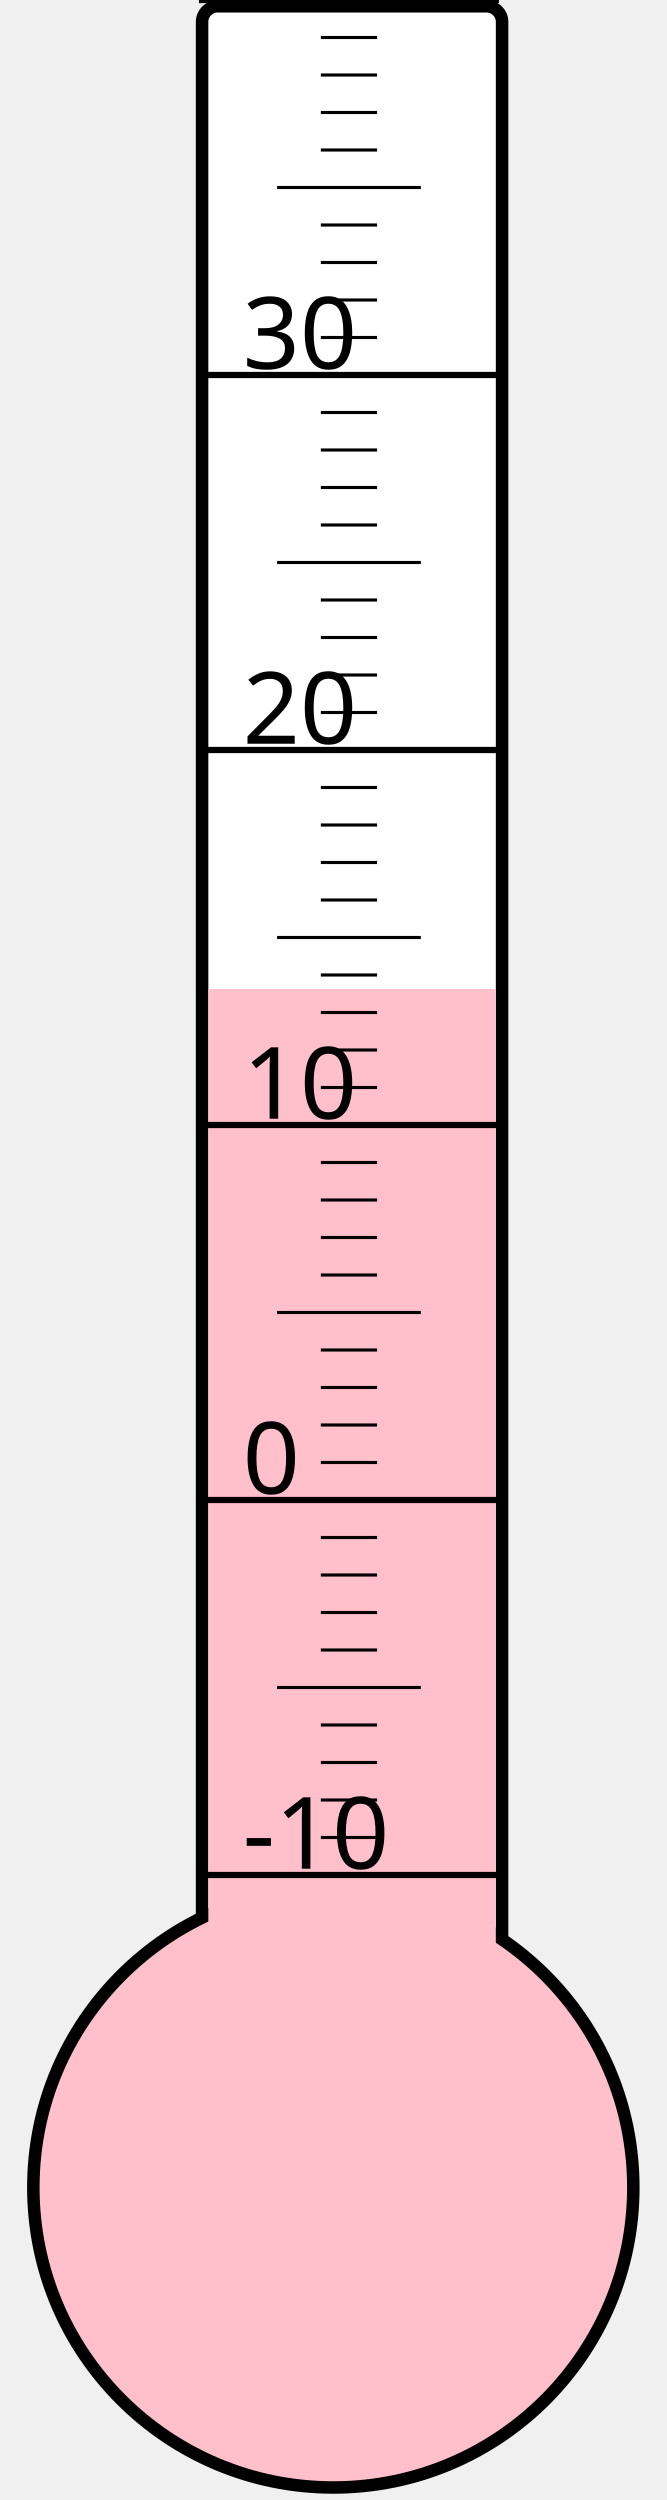
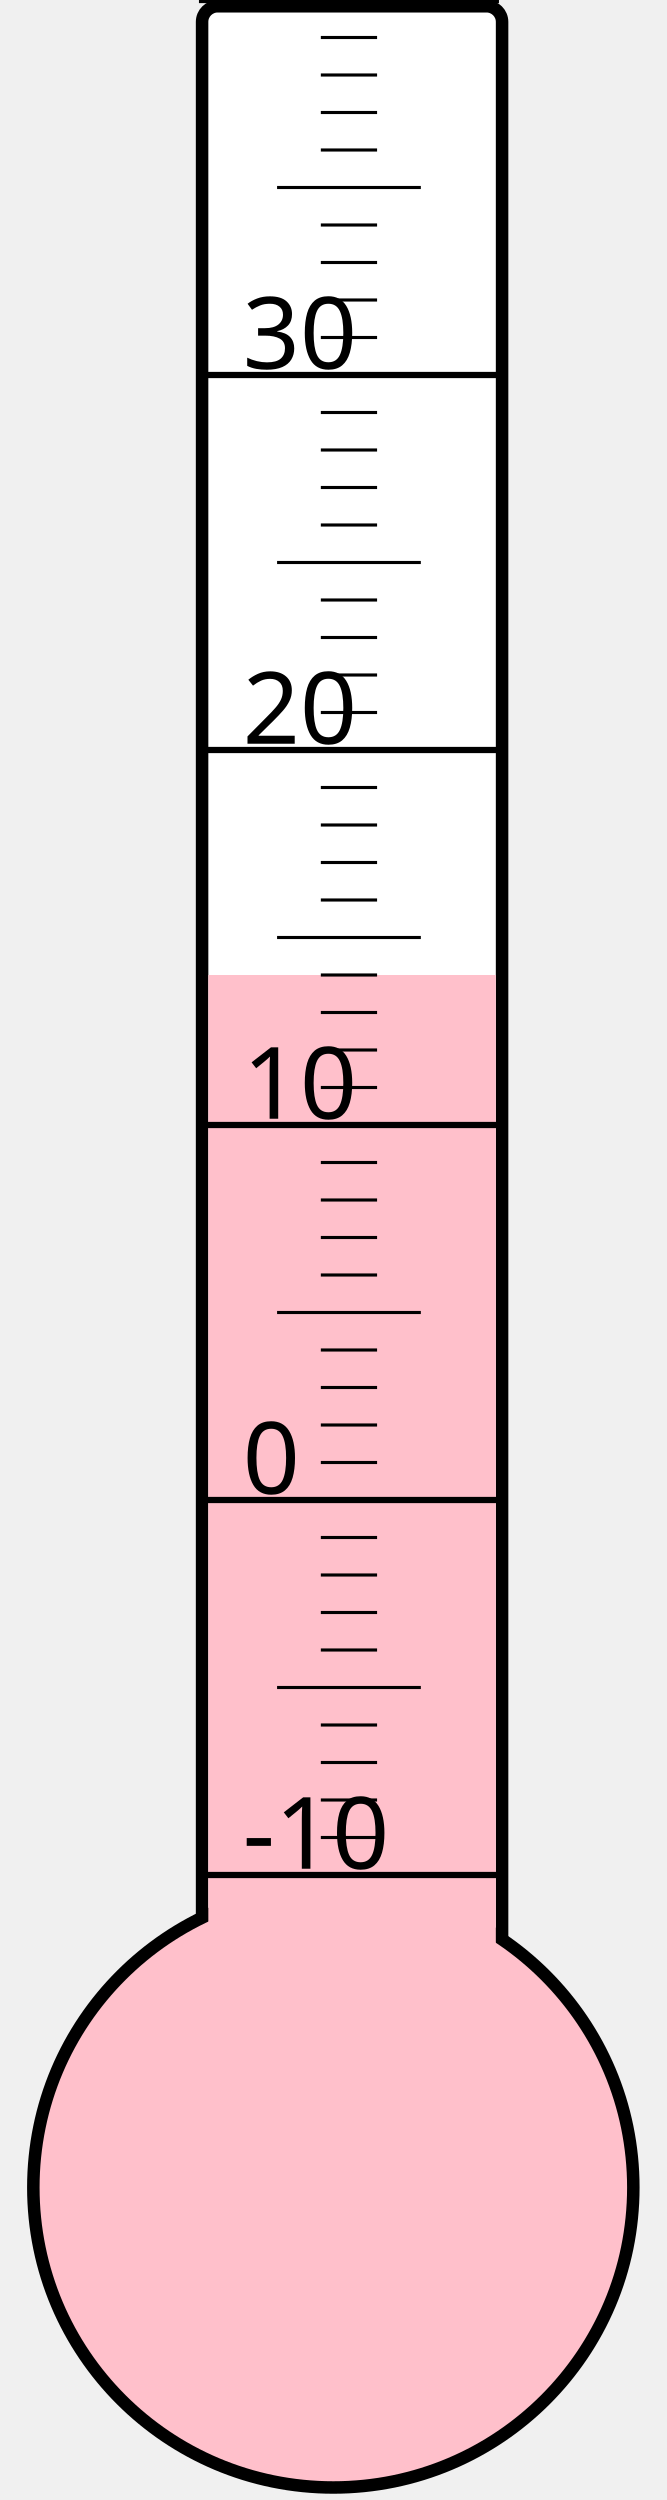
<svg xmlns="http://www.w3.org/2000/svg" width="40px" height="150px" viewBox="0 0 200 800">
  <rect width="200" height="800" x="0" y="0" style="fill: #ffffeb; fill-opacity: 0;" />
  <rect width="96" height="680" x="58" y="2" rx="5" ry="5" style="fill: white; fill-opacity: 1; stroke: black; stroke-width: 4;" />
  <circle cx="100" cy="700" r="96" style="fill: pink; stroke: black; stroke-width: 4;" />
-   <rect width="92" height="383.5" x="60" y="316.5" style="fill: pink; fill-opacity: 1; stroke-width: 0;" />
+   <rect width="92" height="388.0" x="60" y="312.0" style="fill: pink; fill-opacity: 1; stroke-width: 0;" />
  <text x="71" y="598" style="font-family: sans-serif; font-size: 24pt;">-10</text>
  <text x="71" y="478" style="font-family: sans-serif; font-size: 24pt;">0</text>
  <text x="71" y="358" style="font-family: sans-serif; font-size: 24pt;">10</text>
  <text x="71" y="238" style="font-family: sans-serif; font-size: 24pt;">20</text>
  <text x="71" y="118" style="font-family: sans-serif; font-size: 24pt;">30</text>
  <g style="stroke: black;">
    <line x1="57" y1="600" x2="153" y2="600" style="stroke-width: 2;" />
    <line x1="96" y1="588" x2="114" y2="588" style="stroke-width: 1;" />
    <line x1="96" y1="576" x2="114" y2="576" style="stroke-width: 1;" />
    <line x1="96" y1="564" x2="114" y2="564" style="stroke-width: 1;" />
    <line x1="96" y1="552" x2="114" y2="552" style="stroke-width: 1;" />
    <line x1="82" y1="540" x2="128" y2="540" style="stroke-width: 1;" />
    <line x1="96" y1="528" x2="114" y2="528" style="stroke-width: 1;" />
    <line x1="96" y1="516" x2="114" y2="516" style="stroke-width: 1;" />
    <line x1="96" y1="504" x2="114" y2="504" style="stroke-width: 1;" />
    <line x1="96" y1="492" x2="114" y2="492" style="stroke-width: 1;" />
    <line x1="57" y1="480" x2="153" y2="480" style="stroke-width: 2;" />
    <line x1="96" y1="468" x2="114" y2="468" style="stroke-width: 1;" />
    <line x1="96" y1="456" x2="114" y2="456" style="stroke-width: 1;" />
    <line x1="96" y1="444" x2="114" y2="444" style="stroke-width: 1;" />
    <line x1="96" y1="432" x2="114" y2="432" style="stroke-width: 1;" />
    <line x1="82" y1="420" x2="128" y2="420" style="stroke-width: 1;" />
    <line x1="96" y1="408" x2="114" y2="408" style="stroke-width: 1;" />
    <line x1="96" y1="396" x2="114" y2="396" style="stroke-width: 1;" />
    <line x1="96" y1="384" x2="114" y2="384" style="stroke-width: 1;" />
    <line x1="96" y1="372" x2="114" y2="372" style="stroke-width: 1;" />
    <line x1="57" y1="360" x2="153" y2="360" style="stroke-width: 2;" />
    <line x1="96" y1="348" x2="114" y2="348" style="stroke-width: 1;" />
    <line x1="96" y1="336" x2="114" y2="336" style="stroke-width: 1;" />
    <line x1="96" y1="324" x2="114" y2="324" style="stroke-width: 1;" />
    <line x1="96" y1="312" x2="114" y2="312" style="stroke-width: 1;" />
    <line x1="82" y1="300" x2="128" y2="300" style="stroke-width: 1;" />
    <line x1="96" y1="288" x2="114" y2="288" style="stroke-width: 1;" />
    <line x1="96" y1="276" x2="114" y2="276" style="stroke-width: 1;" />
    <line x1="96" y1="264" x2="114" y2="264" style="stroke-width: 1;" />
    <line x1="96" y1="252" x2="114" y2="252" style="stroke-width: 1;" />
    <line x1="57" y1="240" x2="153" y2="240" style="stroke-width: 2;" />
    <line x1="96" y1="228" x2="114" y2="228" style="stroke-width: 1;" />
    <line x1="96" y1="216" x2="114" y2="216" style="stroke-width: 1;" />
    <line x1="96" y1="204" x2="114" y2="204" style="stroke-width: 1;" />
    <line x1="96" y1="192" x2="114" y2="192" style="stroke-width: 1;" />
    <line x1="82" y1="180" x2="128" y2="180" style="stroke-width: 1;" />
    <line x1="96" y1="168" x2="114" y2="168" style="stroke-width: 1;" />
    <line x1="96" y1="156" x2="114" y2="156" style="stroke-width: 1;" />
    <line x1="96" y1="144" x2="114" y2="144" style="stroke-width: 1;" />
    <line x1="96" y1="132" x2="114" y2="132" style="stroke-width: 1;" />
    <line x1="57" y1="120" x2="153" y2="120" style="stroke-width: 2;" />
    <line x1="96" y1="108" x2="114" y2="108" style="stroke-width: 1;" />
    <line x1="96" y1="96" x2="114" y2="96" style="stroke-width: 1;" />
    <line x1="96" y1="84" x2="114" y2="84" style="stroke-width: 1;" />
    <line x1="96" y1="72" x2="114" y2="72" style="stroke-width: 1;" />
    <line x1="82" y1="60" x2="128" y2="60" style="stroke-width: 1;" />
    <line x1="96" y1="48" x2="114" y2="48" style="stroke-width: 1;" />
    <line x1="96" y1="36" x2="114" y2="36" style="stroke-width: 1;" />
    <line x1="96" y1="24" x2="114" y2="24" style="stroke-width: 1;" />
    <line x1="96" y1="12" x2="114" y2="12" style="stroke-width: 1;" />
    <line x1="57" y1="0" x2="153" y2="0" style="stroke-width: 2;" />
  </g>
</svg>
